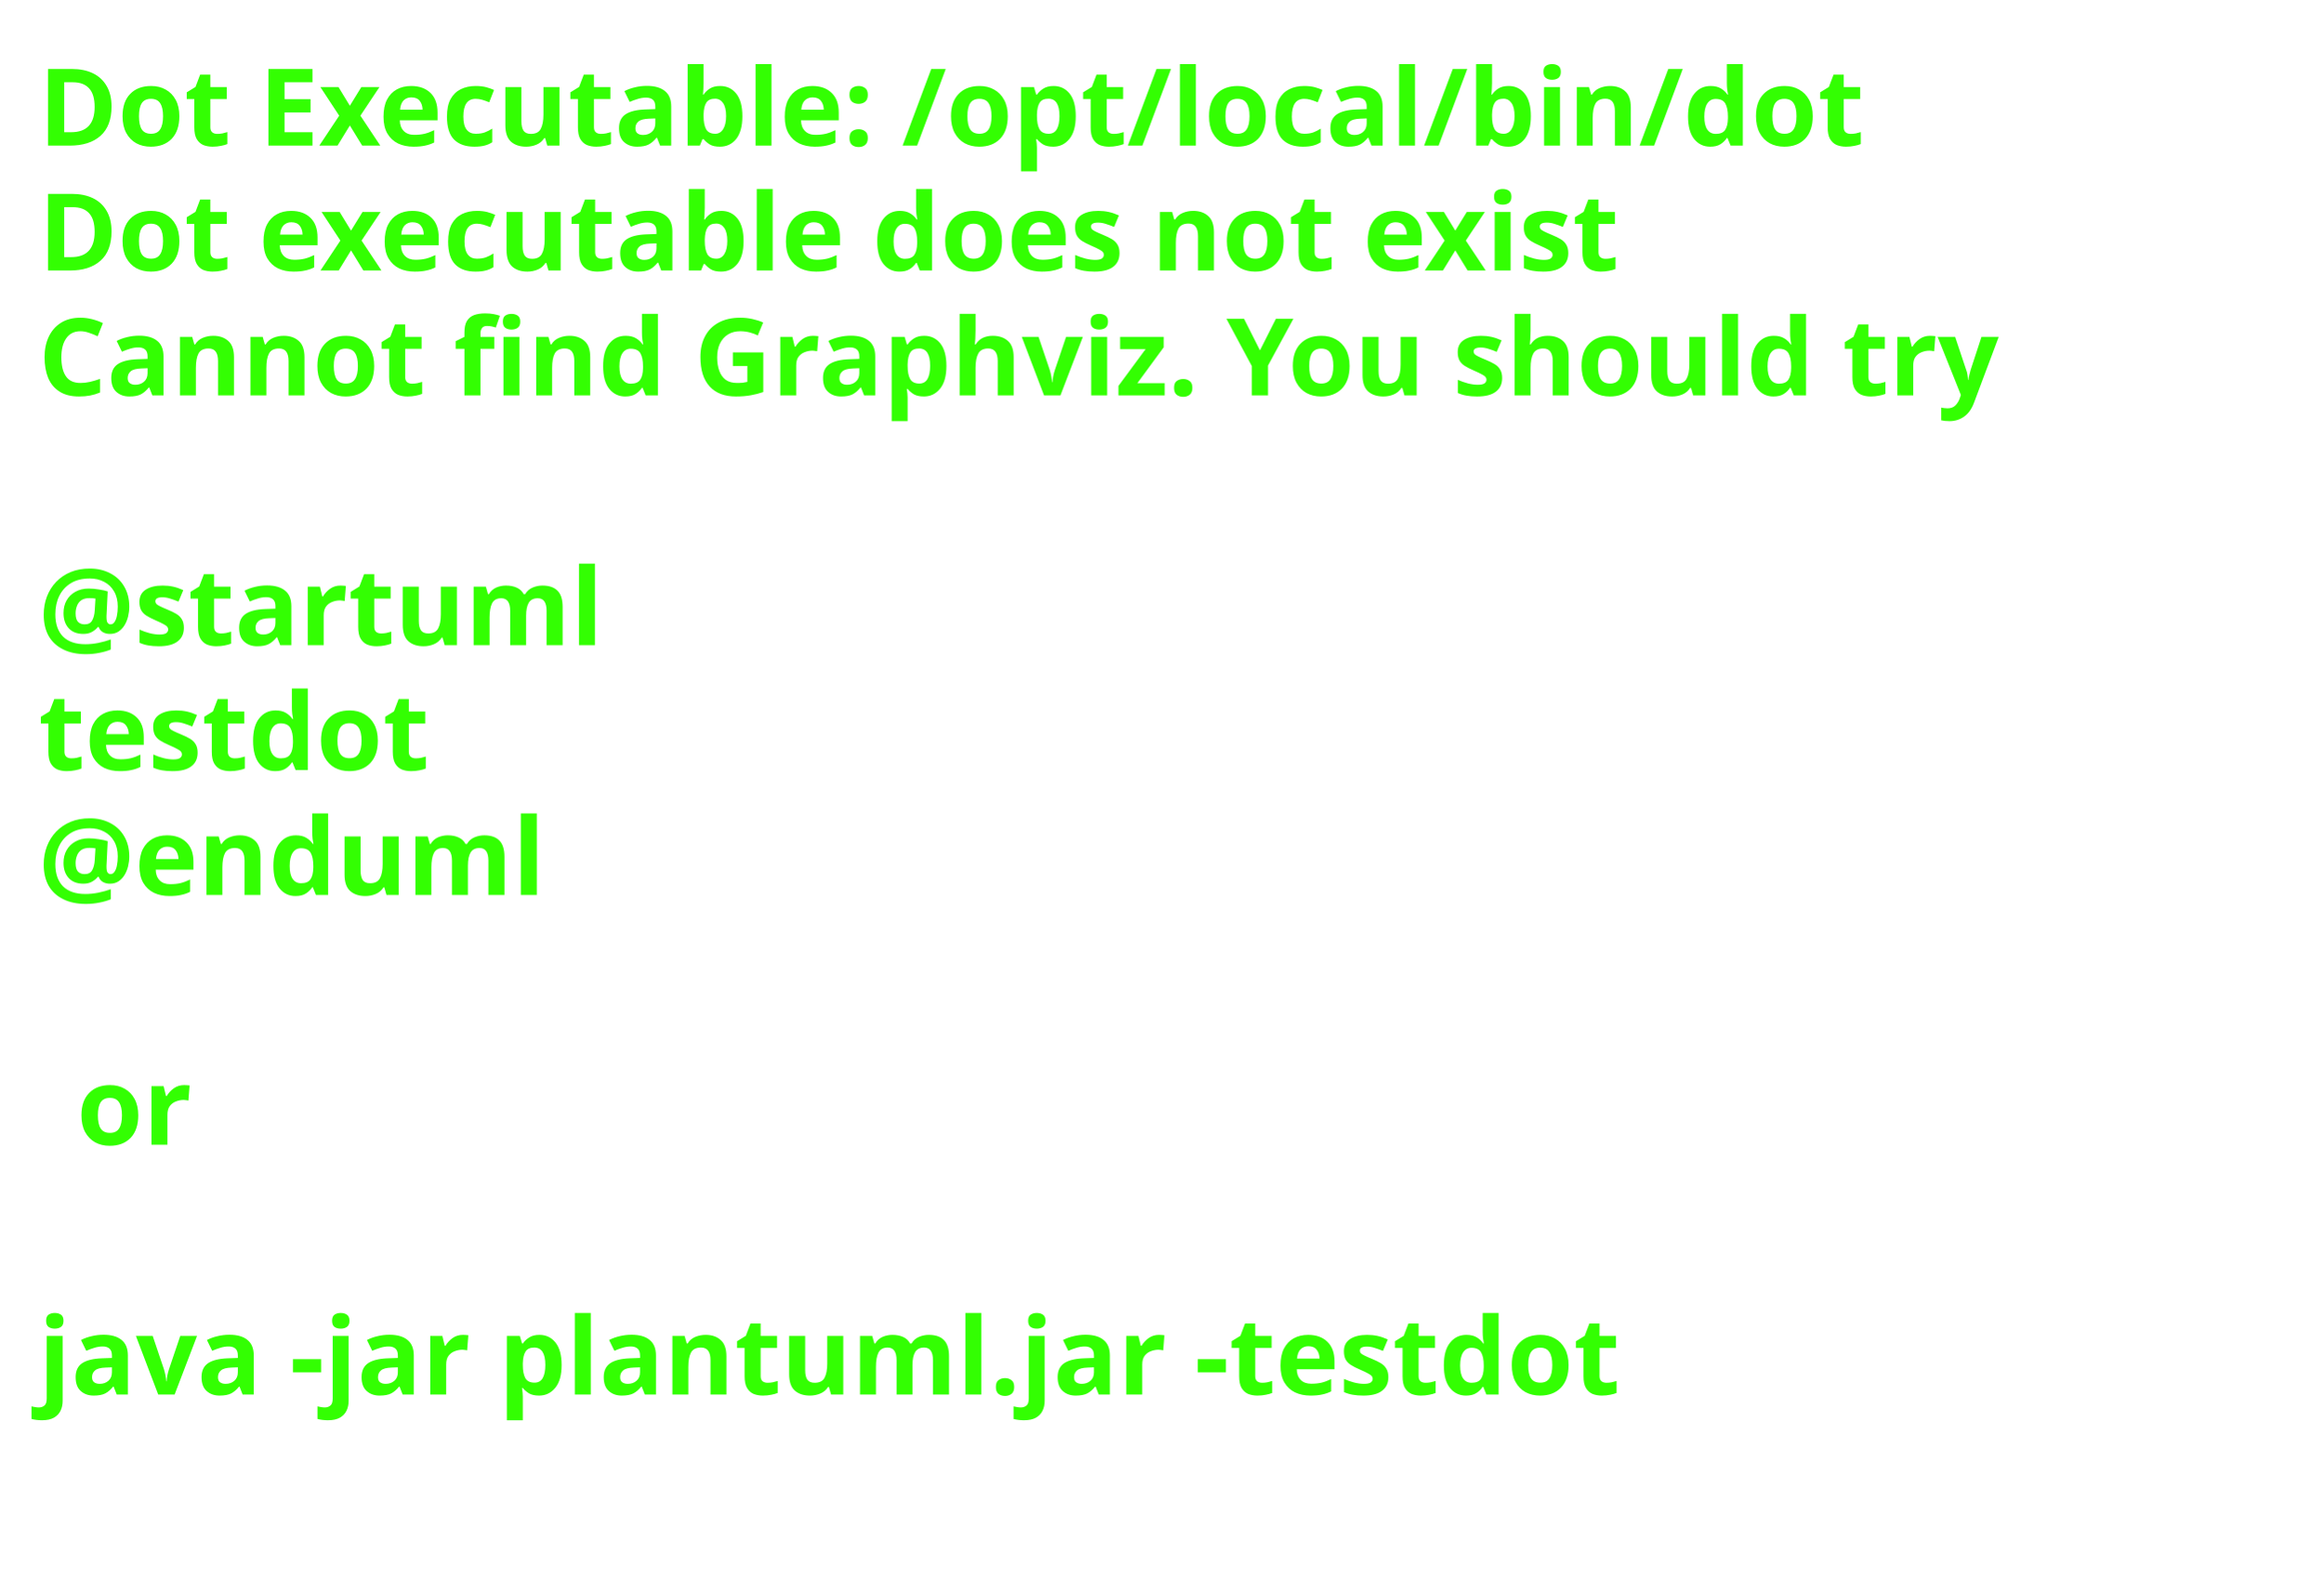
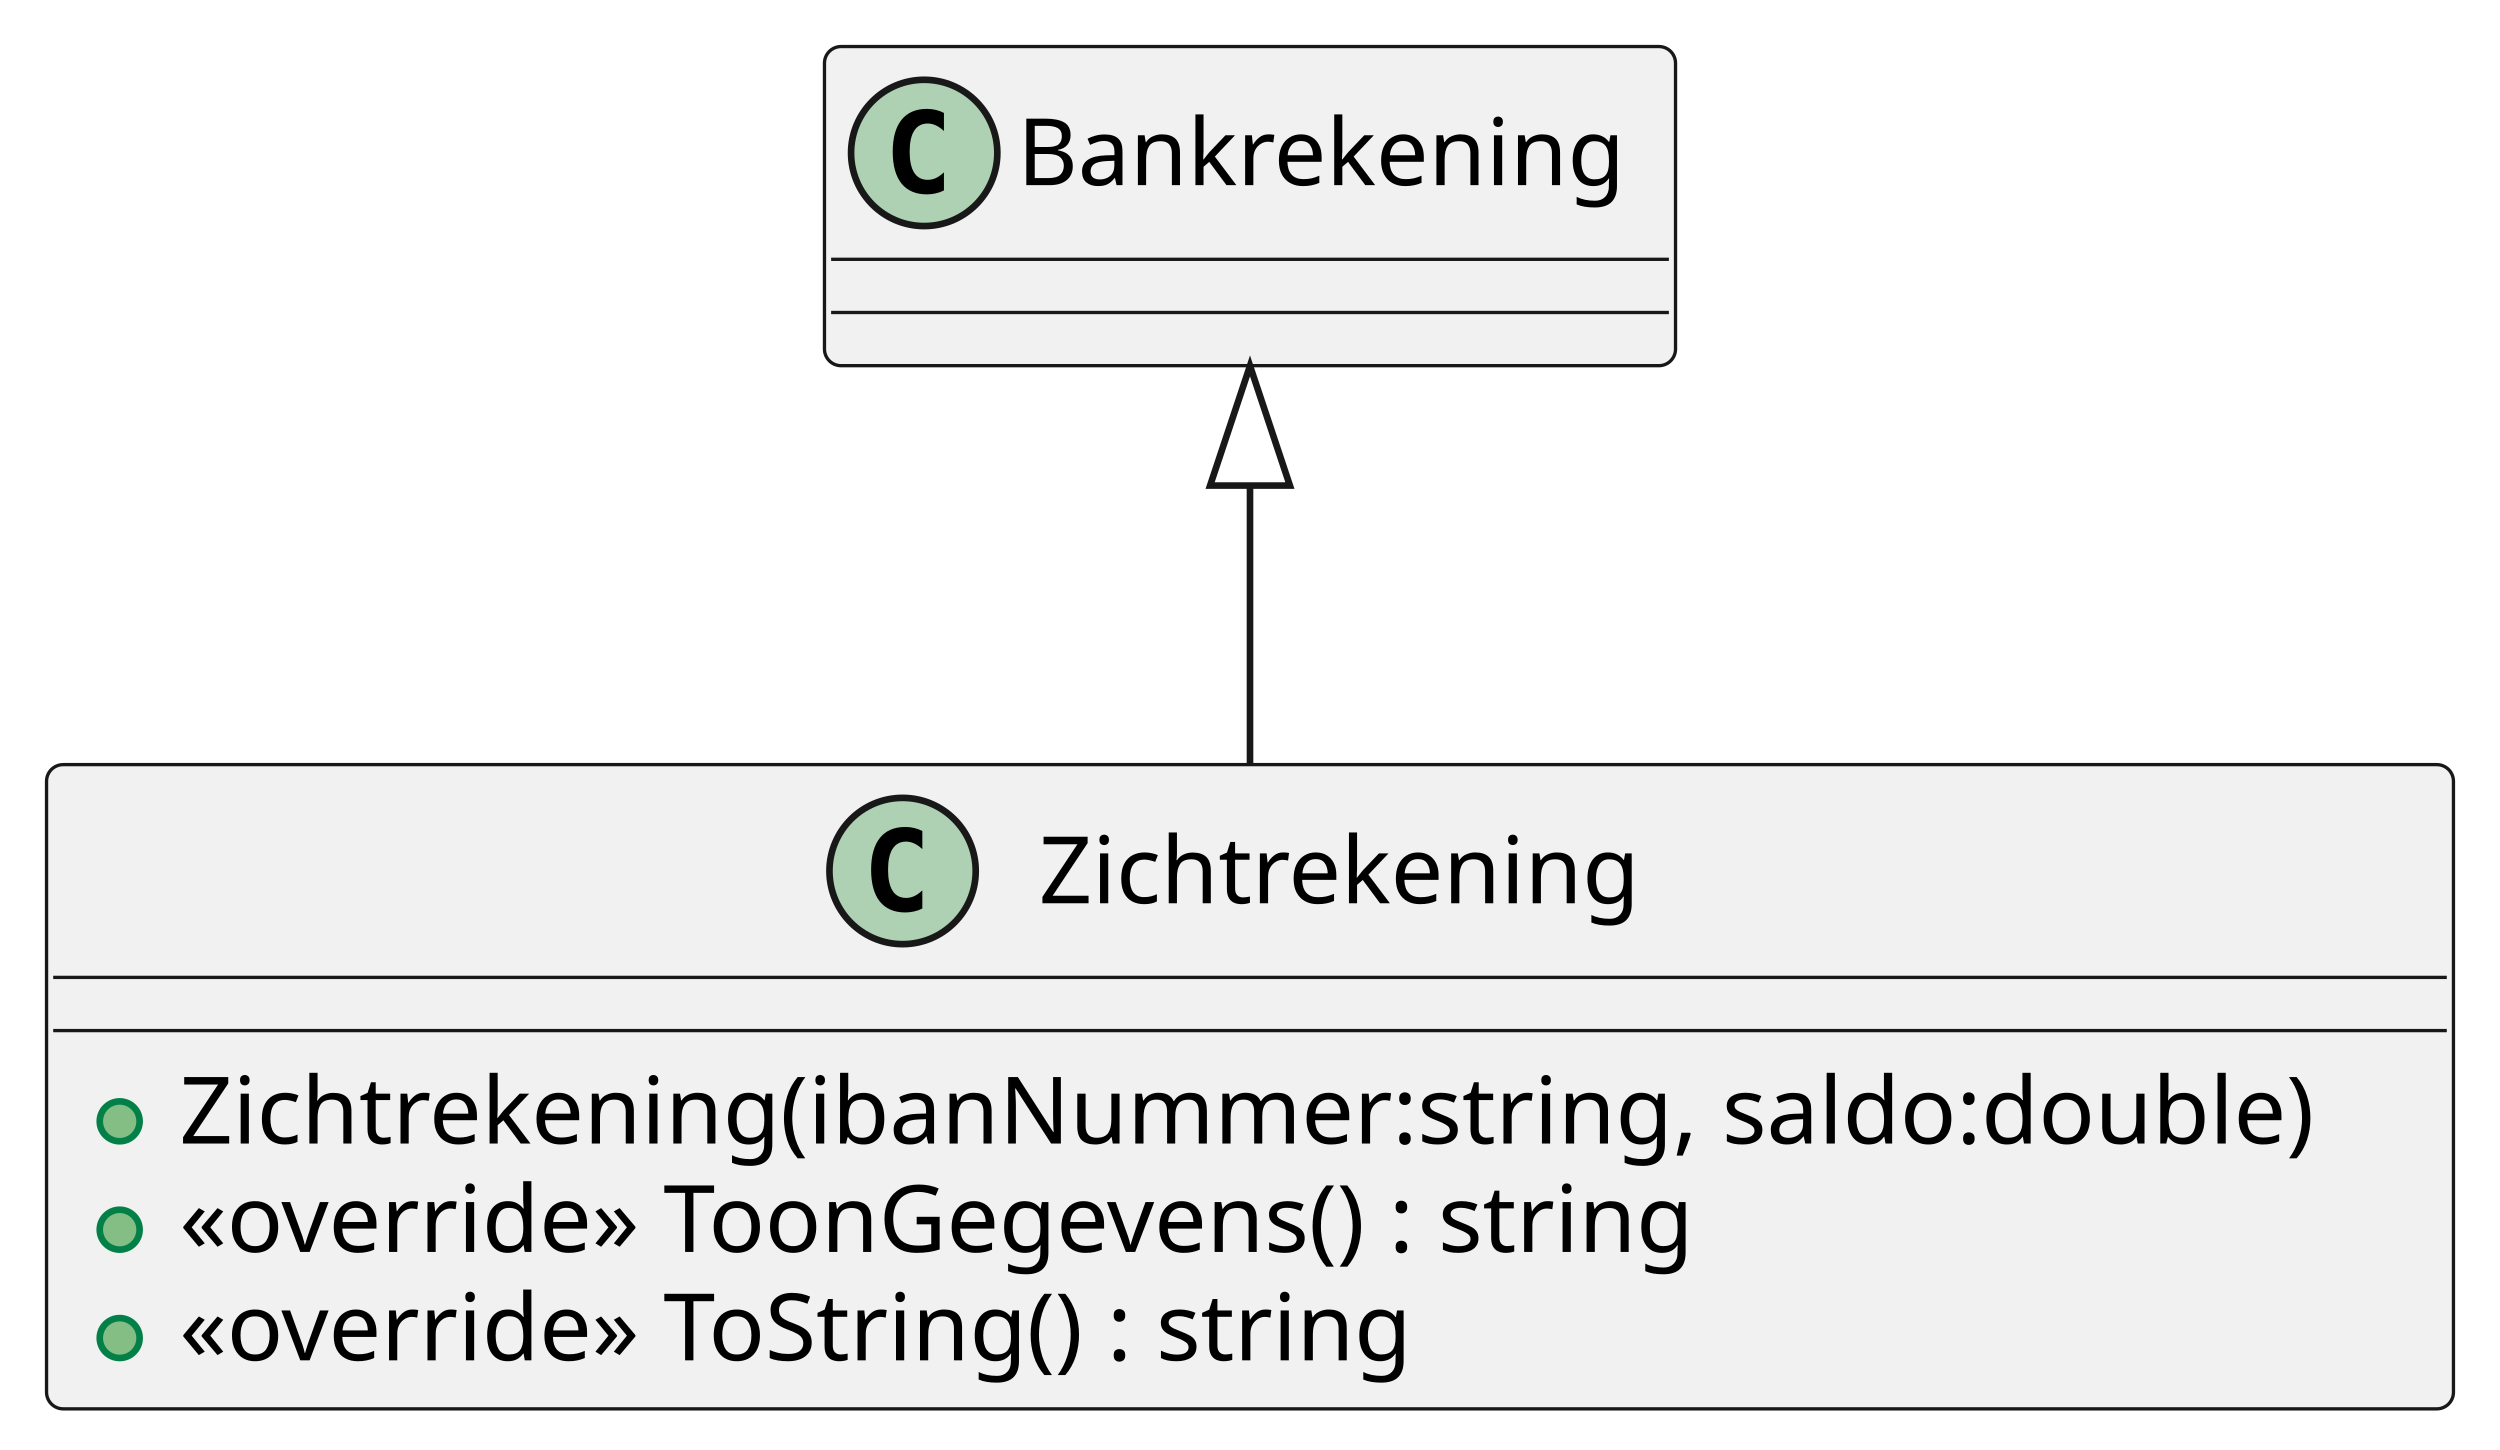
- <svg xmlns="http://www.w3.org/2000/svg" contentStyleType="text/css" height="206px" preserveAspectRatio="none" style="width:303px;height:206px;background:#FFFFFF;" version="1.1" viewBox="0 0 303 206" width="303px" zoomAndPan="magnify">
+ <svg xmlns="http://www.w3.org/2000/svg" contentStyleType="text/css" height="218px" preserveAspectRatio="none" style="width:376px;height:218px;background:#FFFFFF;" version="1.1" viewBox="0 0 376 218" width="376px" zoomAndPan="magnify">
  <defs />
  <g>
-     <text fill="#33FF02" font-family="sans-serif" font-size="14" font-weight="bold" lengthAdjust="spacing" textLength="261" x="5" y="19">Dot Executable: /opt/local/bin/dot</text>
-     <text fill="#33FF02" font-family="sans-serif" font-size="14" font-weight="bold" lengthAdjust="spacing" textLength="237" x="5" y="35.297">Dot executable does not exist</text>
-     <text fill="#33FF02" font-family="sans-serif" font-size="14" font-weight="bold" lengthAdjust="spacing" textLength="291" x="5" y="51.594">Cannot find Graphviz. You should try</text>
-     <text fill="#33FF02" font-family="sans-serif" font-size="14" font-weight="bold" lengthAdjust="spacing" textLength="5" x="5" y="67.891"> </text>
-     <text fill="#33FF02" font-family="sans-serif" font-size="14" font-weight="bold" lengthAdjust="spacing" textLength="79" x="5" y="84.188">@startuml</text>
-     <text fill="#33FF02" font-family="sans-serif" font-size="14" font-weight="bold" lengthAdjust="spacing" textLength="57" x="5" y="100.484">testdot</text>
-     <text fill="#33FF02" font-family="sans-serif" font-size="14" font-weight="bold" lengthAdjust="spacing" textLength="72" x="5" y="116.781">@enduml</text>
-     <text fill="#33FF02" font-family="sans-serif" font-size="14" font-weight="bold" lengthAdjust="spacing" textLength="5" x="5" y="133.078"> </text>
-     <text fill="#33FF02" font-family="sans-serif" font-size="14" font-weight="bold" lengthAdjust="spacing" textLength="17" x="10" y="149.375">or</text>
-     <text fill="#33FF02" font-family="sans-serif" font-size="14" font-weight="bold" lengthAdjust="spacing" textLength="5" x="5" y="165.672"> </text>
-     <text fill="#33FF02" font-family="sans-serif" font-size="14" font-weight="bold" lengthAdjust="spacing" textLength="227" x="5" y="181.969">java -jar plantuml.jar -testdot</text>
-     <text fill="#33FF02" font-family="sans-serif" font-size="14" font-weight="bold" lengthAdjust="spacing" textLength="5" x="5" y="198.266"> </text>
+     <g id="elem_Zichtrekening">
+       <rect codeLine="1" fill="#F1F1F1" height="96.891" id="Zichtrekening" rx="2.5" ry="2.5" style="stroke:#181818;stroke-width:0.5;" width="362" x="7" y="115" />
+       <ellipse cx="135.75" cy="131" fill="#ADD1B2" rx="11" ry="11" style="stroke:#181818;stroke-width:1.0;" />
+       <path d="M138.719,136.641 Q138.141,136.938 137.5,137.078 Q136.859,137.234 136.156,137.234 Q133.656,137.234 132.328,135.594 Q131.016,133.938 131.016,130.812 Q131.016,127.688 132.328,126.031 Q133.656,124.375 136.156,124.375 Q136.859,124.375 137.5,124.531 Q138.156,124.688 138.719,124.984 L138.719,127.703 Q138.094,127.125 137.5,126.859 Q136.906,126.578 136.281,126.578 Q134.938,126.578 134.25,127.656 Q133.562,128.719 133.562,130.812 Q133.562,132.906 134.25,133.984 Q134.938,135.047 136.281,135.047 Q136.906,135.047 137.5,134.781 Q138.094,134.5 138.719,133.922 L138.719,136.641 Z " fill="#000000" />
+       <text fill="#000000" font-family="sans-serif" font-size="14" lengthAdjust="spacing" textLength="96" x="156.25" y="135.847">Zichtrekening</text>
+       <line style="stroke:#181818;stroke-width:0.5;" x1="8" x2="368" y1="147" y2="147" />
+       <line style="stroke:#181818;stroke-width:0.5;" x1="8" x2="368" y1="155" y2="155" />
+       <ellipse cx="18" cy="168.648" fill="#84BE84" rx="3" ry="3" style="stroke:#038048;stroke-width:1.0;" />
+       <text fill="#000000" font-family="sans-serif" font-size="14" lengthAdjust="spacing" textLength="336" x="27" y="171.995">Zichtrekening(ibanNummer:string, saldo:double)</text>
+       <ellipse cx="18" cy="184.945" fill="#84BE84" rx="3" ry="3" style="stroke:#038048;stroke-width:1.0;" />
+       <text fill="#000000" font-family="sans-serif" font-size="14" lengthAdjust="spacing" textLength="247" x="27" y="188.292">«override» ToonGegevens() : string</text>
+       <ellipse cx="18" cy="201.242" fill="#84BE84" rx="3" ry="3" style="stroke:#038048;stroke-width:1.0;" />
+       <text fill="#000000" font-family="sans-serif" font-size="14" lengthAdjust="spacing" textLength="198" x="27" y="204.589">«override» ToString() : string</text>
+     </g>
+     <g id="elem_Bankrekening">
+       <rect fill="#F1F1F1" height="48" id="Bankrekening" rx="2.5" ry="2.5" style="stroke:#181818;stroke-width:0.5;" width="128" x="124" y="7" />
+       <ellipse cx="139" cy="23" fill="#ADD1B2" rx="11" ry="11" style="stroke:#181818;stroke-width:1.0;" />
+       <path d="M141.969,28.641 Q141.391,28.938 140.75,29.078 Q140.109,29.234 139.406,29.234 Q136.906,29.234 135.578,27.594 Q134.266,25.938 134.266,22.812 Q134.266,19.688 135.578,18.031 Q136.906,16.375 139.406,16.375 Q140.109,16.375 140.75,16.531 Q141.406,16.688 141.969,16.984 L141.969,19.703 Q141.344,19.125 140.75,18.859 Q140.156,18.578 139.531,18.578 Q138.188,18.578 137.5,19.656 Q136.812,20.719 136.812,22.812 Q136.812,24.906 137.5,25.984 Q138.188,27.047 139.531,27.047 Q140.156,27.047 140.75,26.781 Q141.344,26.5 141.969,25.922 L141.969,28.641 Z " fill="#000000" />
+       <text fill="#000000" font-family="sans-serif" font-size="14" lengthAdjust="spacing" textLength="96" x="153" y="27.847">Bankrekening</text>
+       <line style="stroke:#181818;stroke-width:0.5;" x1="125" x2="251" y1="39" y2="39" />
+       <line style="stroke:#181818;stroke-width:0.5;" x1="125" x2="251" y1="47" y2="47" />
+     </g>
+     <g id="link_Bankrekening_Zichtrekening">
+       <path codeLine="6" d="M188,73.03 C188,89.57 188,94.44 188,114.84 " fill="none" id="Bankrekening-backto-Zichtrekening" style="stroke:#181818;stroke-width:1.0;" />
+       <polygon fill="none" points="188,55.03,182,73.03,194,73.03,188,55.03" style="stroke:#181818;stroke-width:1.0;" />
+     </g>
  </g>
</svg>
